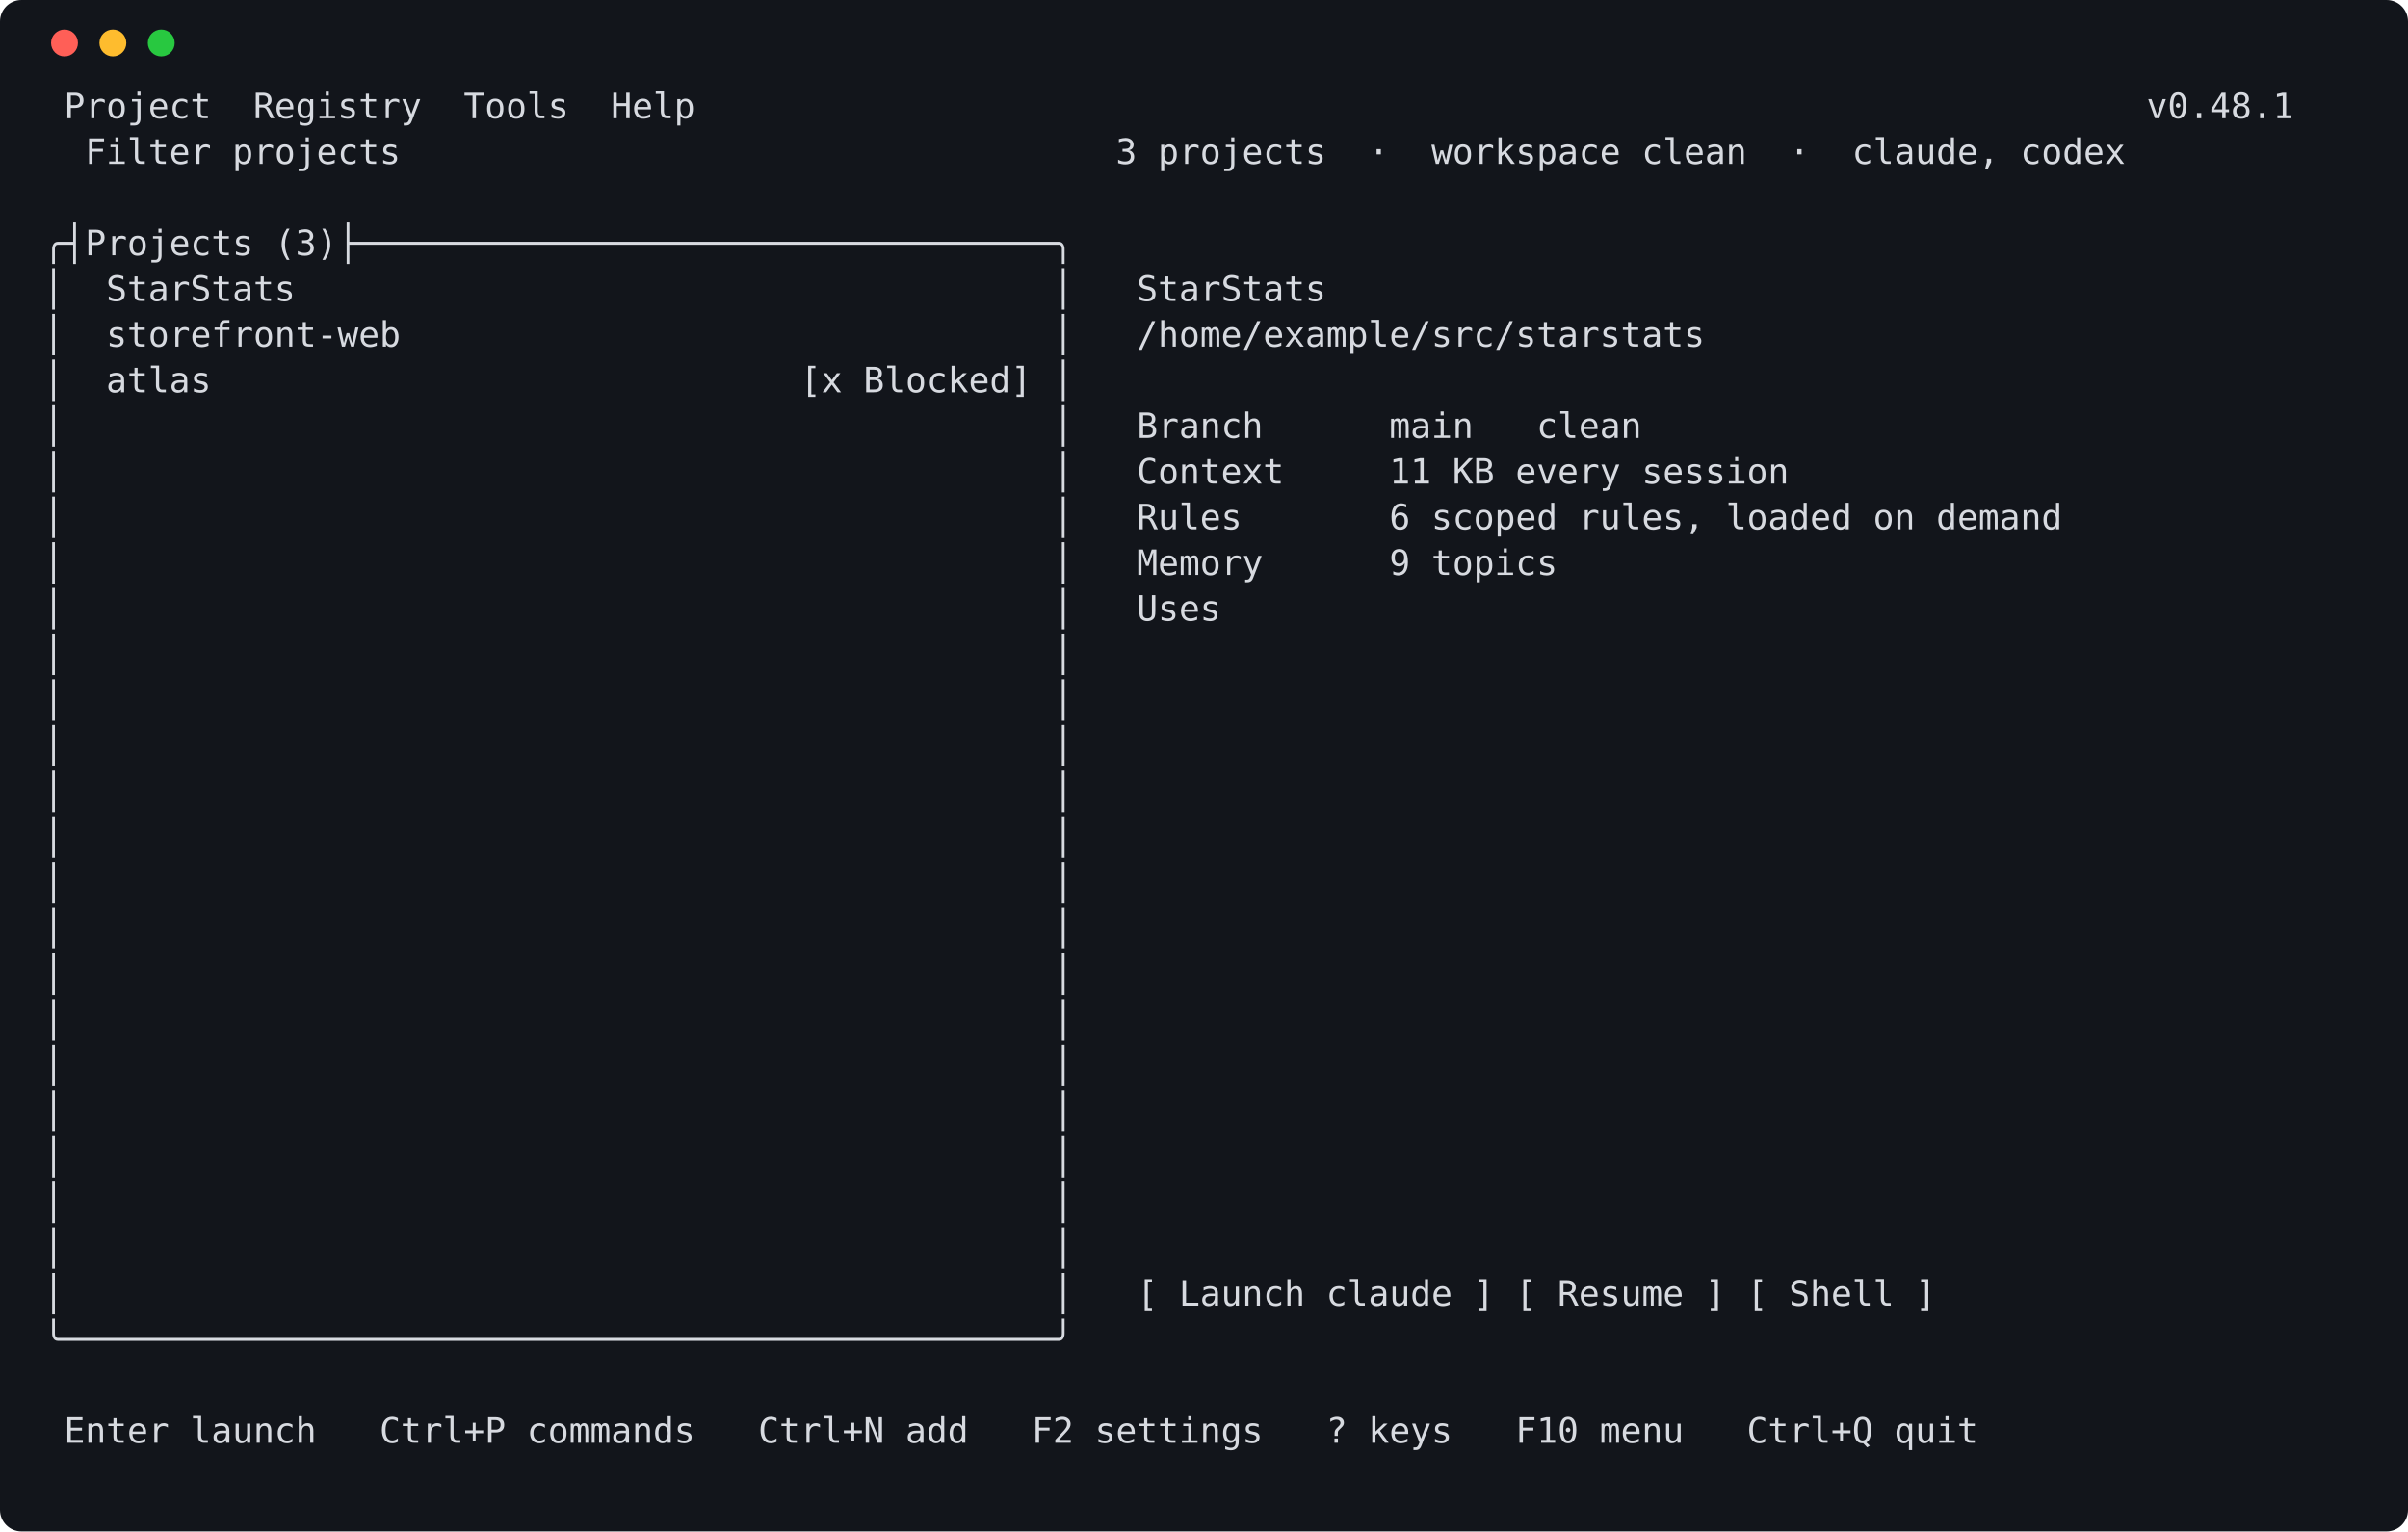
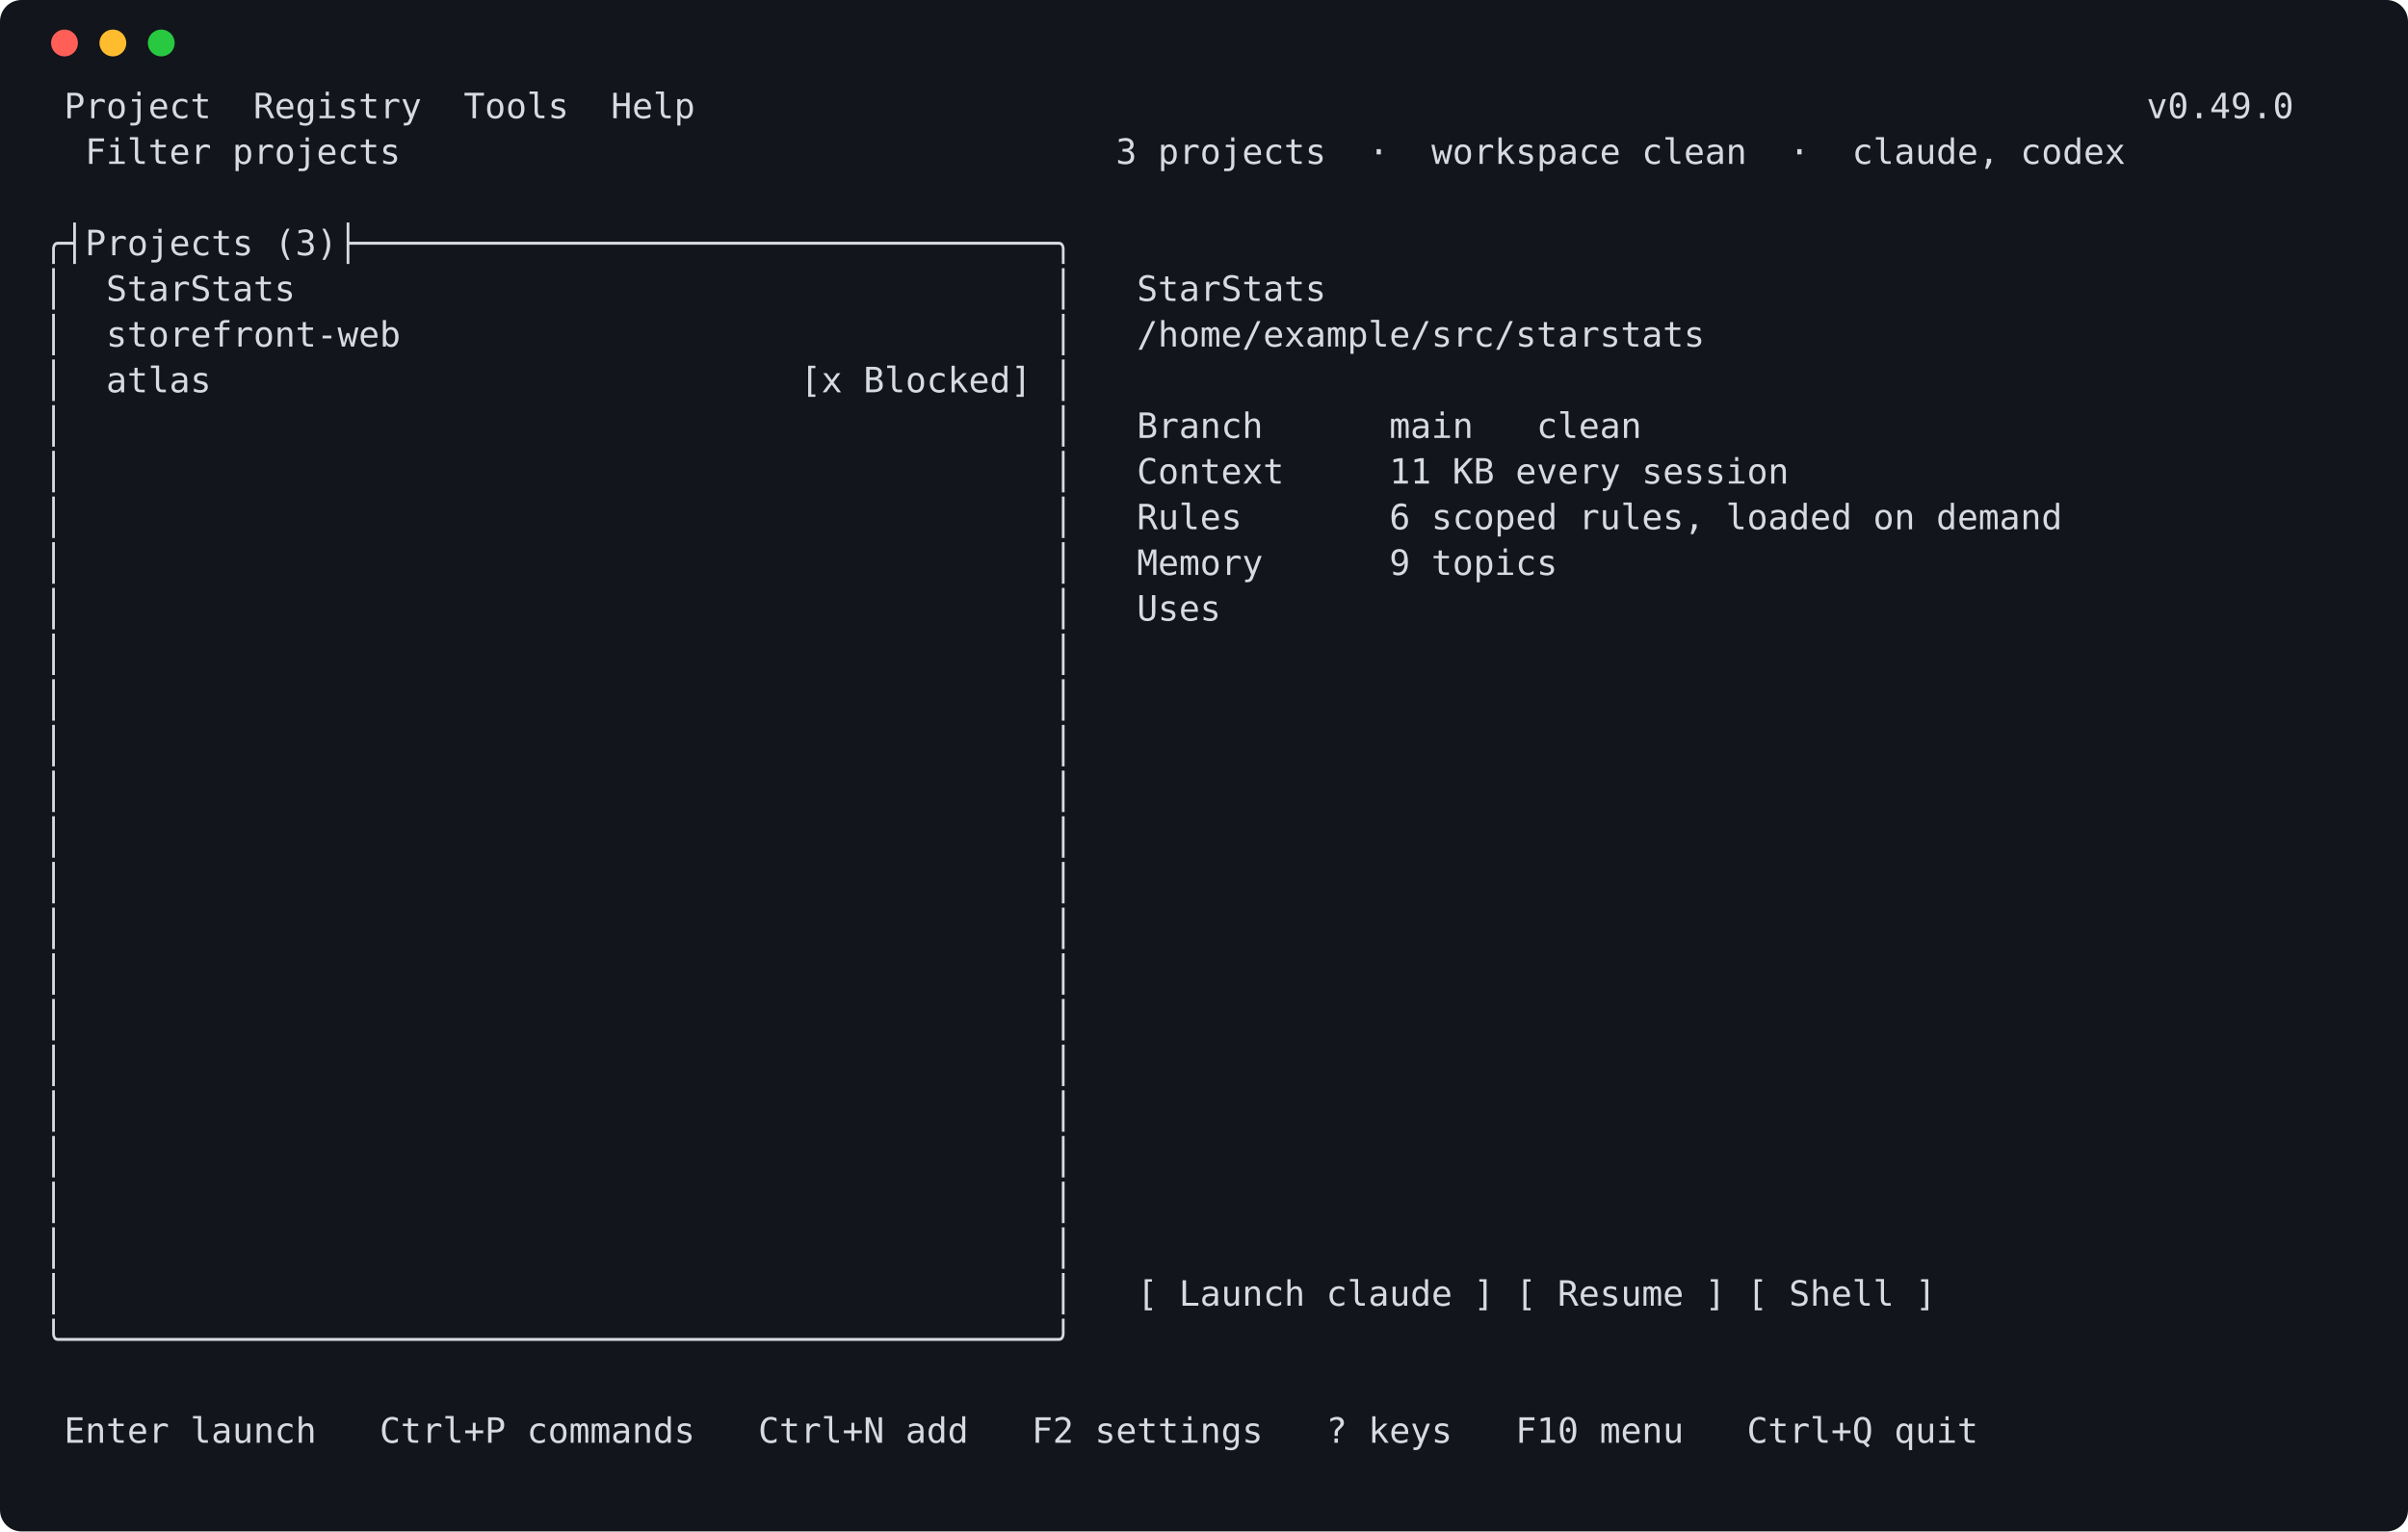
<svg xmlns="http://www.w3.org/2000/svg" width="896" height="570" viewBox="0 0 896 570" role="img" aria-label="launcher screen">
  <rect width="896" height="570" rx="8" fill="#12151b" />
  <circle cx="24" cy="16" r="5" fill="#ff5f57" />
  <circle cx="42" cy="16" r="5" fill="#febc2e" />
  <circle cx="60" cy="16" r="5" fill="#28c840" />
  <style>text { white-space: pre; }</style>
  <g font-family="Cascadia Mono,DejaVu Sans Mono,Consolas,Menlo,monospace" font-size="13" fill="#d7dae0" xml:space="preserve">
-     <text x="16" y="44"> Project  Registry  Tools  Help                                                                     v0.48.1</text>
+     <text x="16" y="44"> Project  Registry  Tools  Help                                                                     v0.49.0</text>
    <text x="16" y="61">  Filter projects                                  3 projects  ·  workspace clean  ·  claude, codex</text>
    <text x="16" y="78" />
    <text x="16" y="95">╭┤Projects (3)├─────────────────────────────────╮</text>
    <text x="16" y="112">│  StarStats                                    │   StarStats</text>
    <text x="16" y="129">│  storefront-web                               │   /home/example/src/starstats</text>
    <text x="16" y="146">│  atlas                            [x Blocked] │</text>
    <text x="16" y="163">│                                               │   Branch      main   clean</text>
    <text x="16" y="180">│                                               │   Context     11 KB every session</text>
    <text x="16" y="197">│                                               │   Rules       6 scoped rules, loaded on demand</text>
    <text x="16" y="214">│                                               │   Memory      9 topics</text>
    <text x="16" y="231">│                                               │   Uses</text>
    <text x="16" y="248">│                                               │</text>
    <text x="16" y="265">│                                               │</text>
    <text x="16" y="282">│                                               │</text>
    <text x="16" y="299">│                                               │</text>
    <text x="16" y="316">│                                               │</text>
    <text x="16" y="333">│                                               │</text>
    <text x="16" y="350">│                                               │</text>
    <text x="16" y="367">│                                               │</text>
    <text x="16" y="384">│                                               │</text>
    <text x="16" y="401">│                                               │</text>
    <text x="16" y="418">│                                               │</text>
    <text x="16" y="435">│                                               │</text>
    <text x="16" y="452">│                                               │</text>
    <text x="16" y="469">│                                               │</text>
    <text x="16" y="486">│                                               │   [ Launch claude ] [ Resume ] [ Shell ]</text>
    <text x="16" y="503">╰───────────────────────────────────────────────╯</text>
    <text x="16" y="520" />
    <text x="16" y="537"> Enter launch   Ctrl+P commands   Ctrl+N add   F2 settings   ? keys   F10 menu   Ctrl+Q quit</text>
  </g>
</svg>
